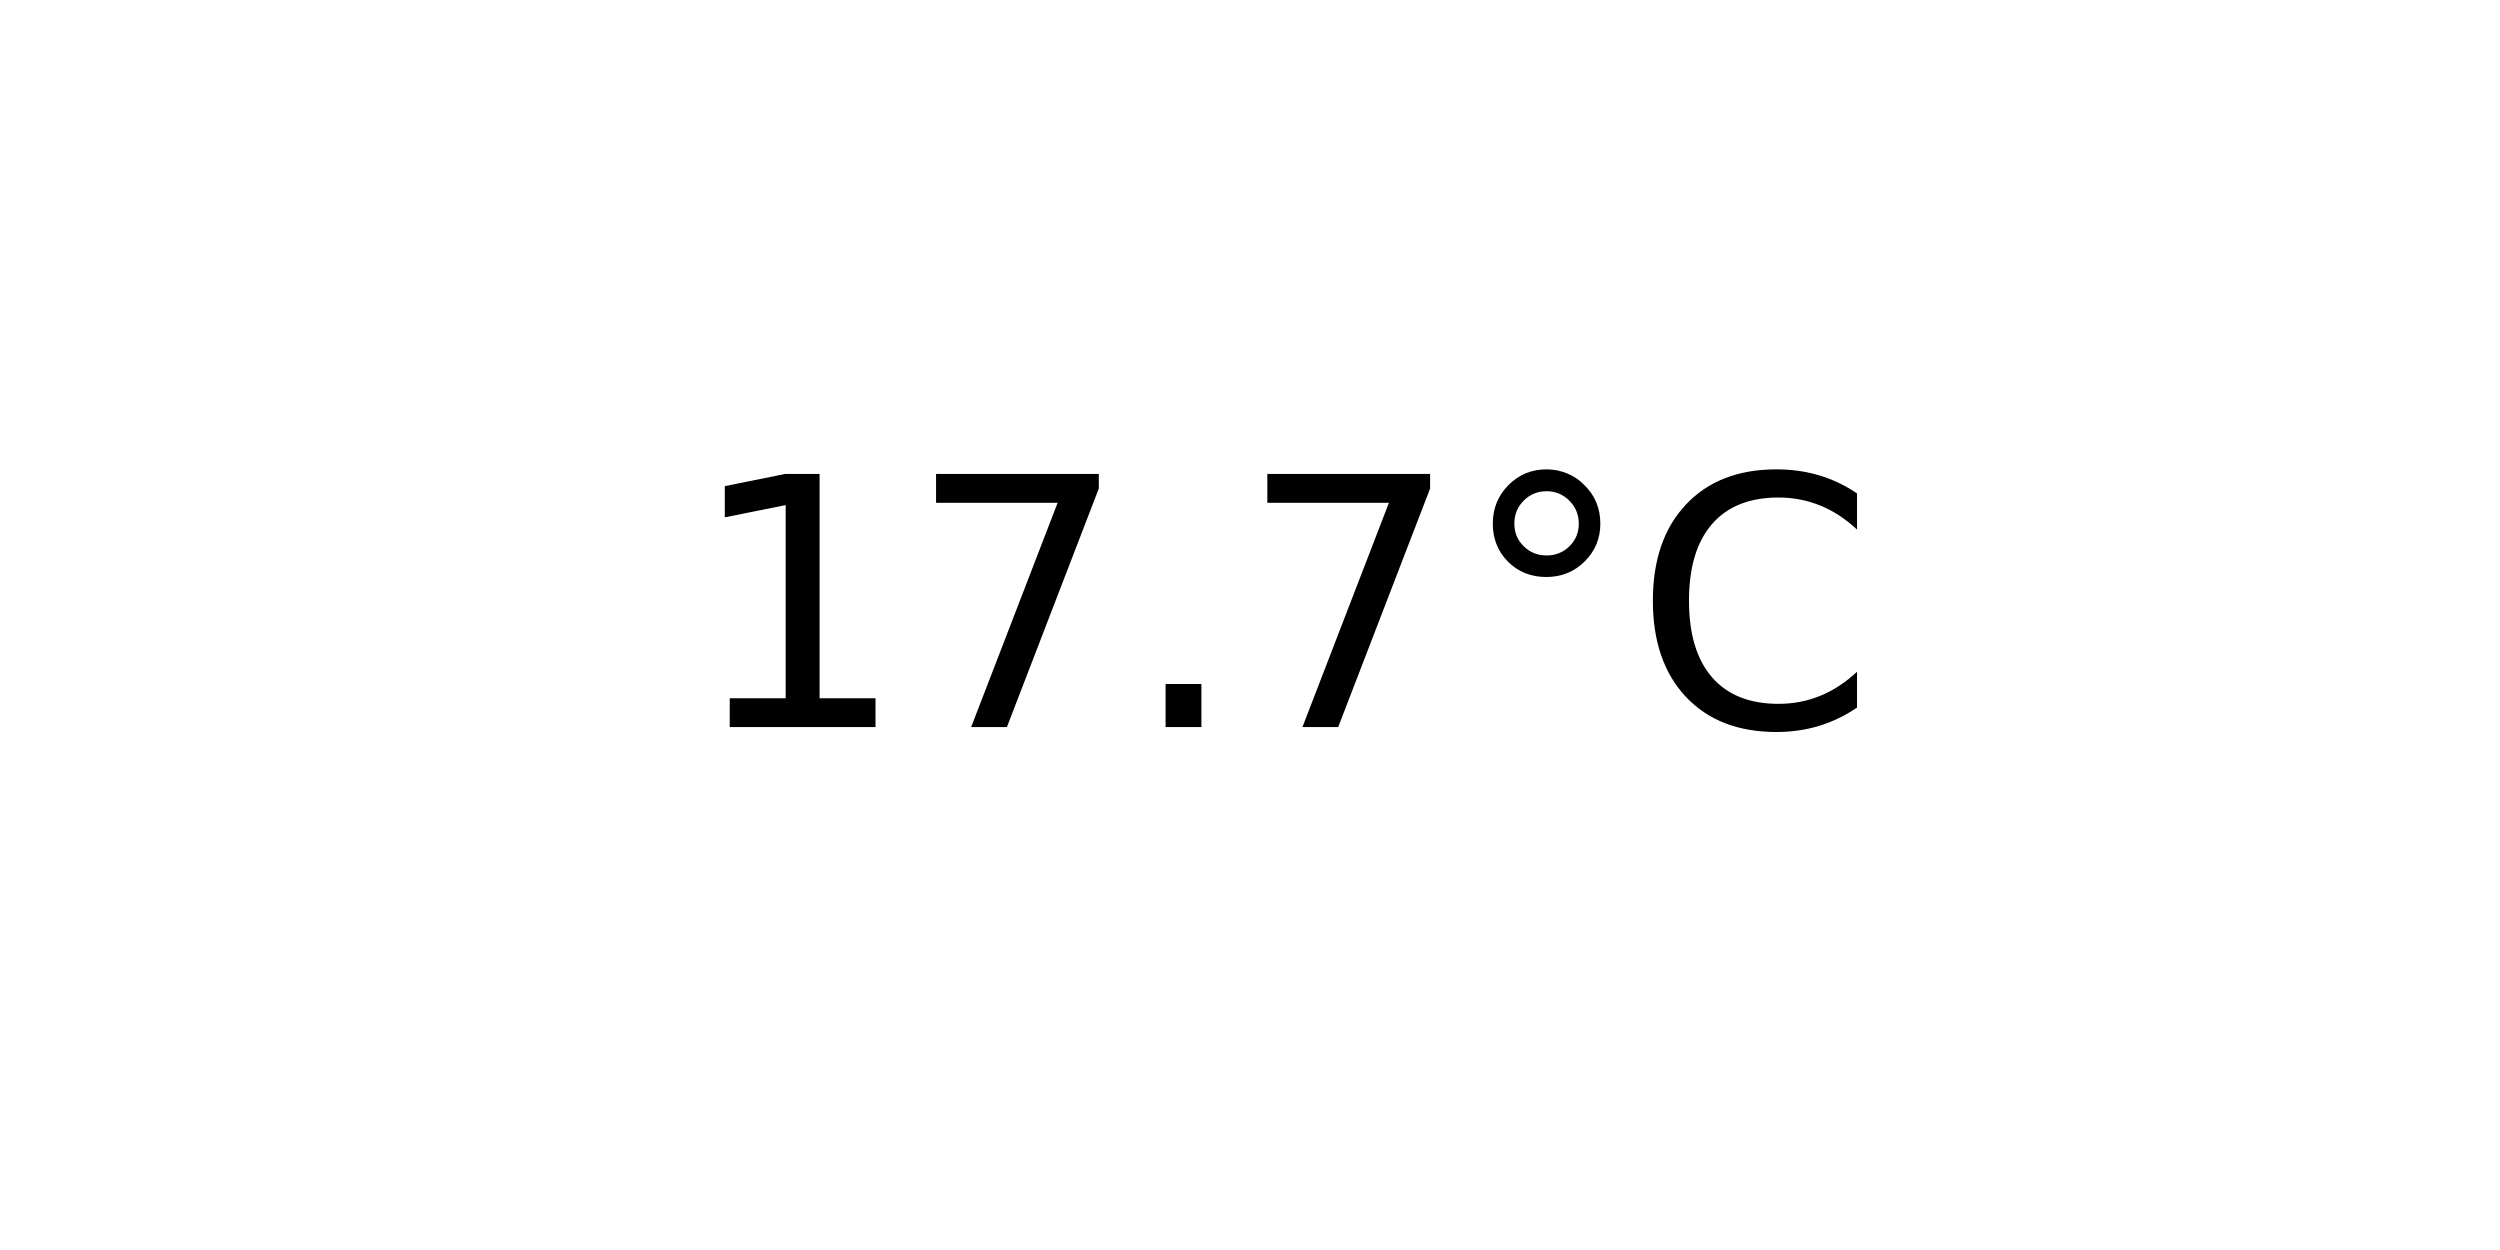
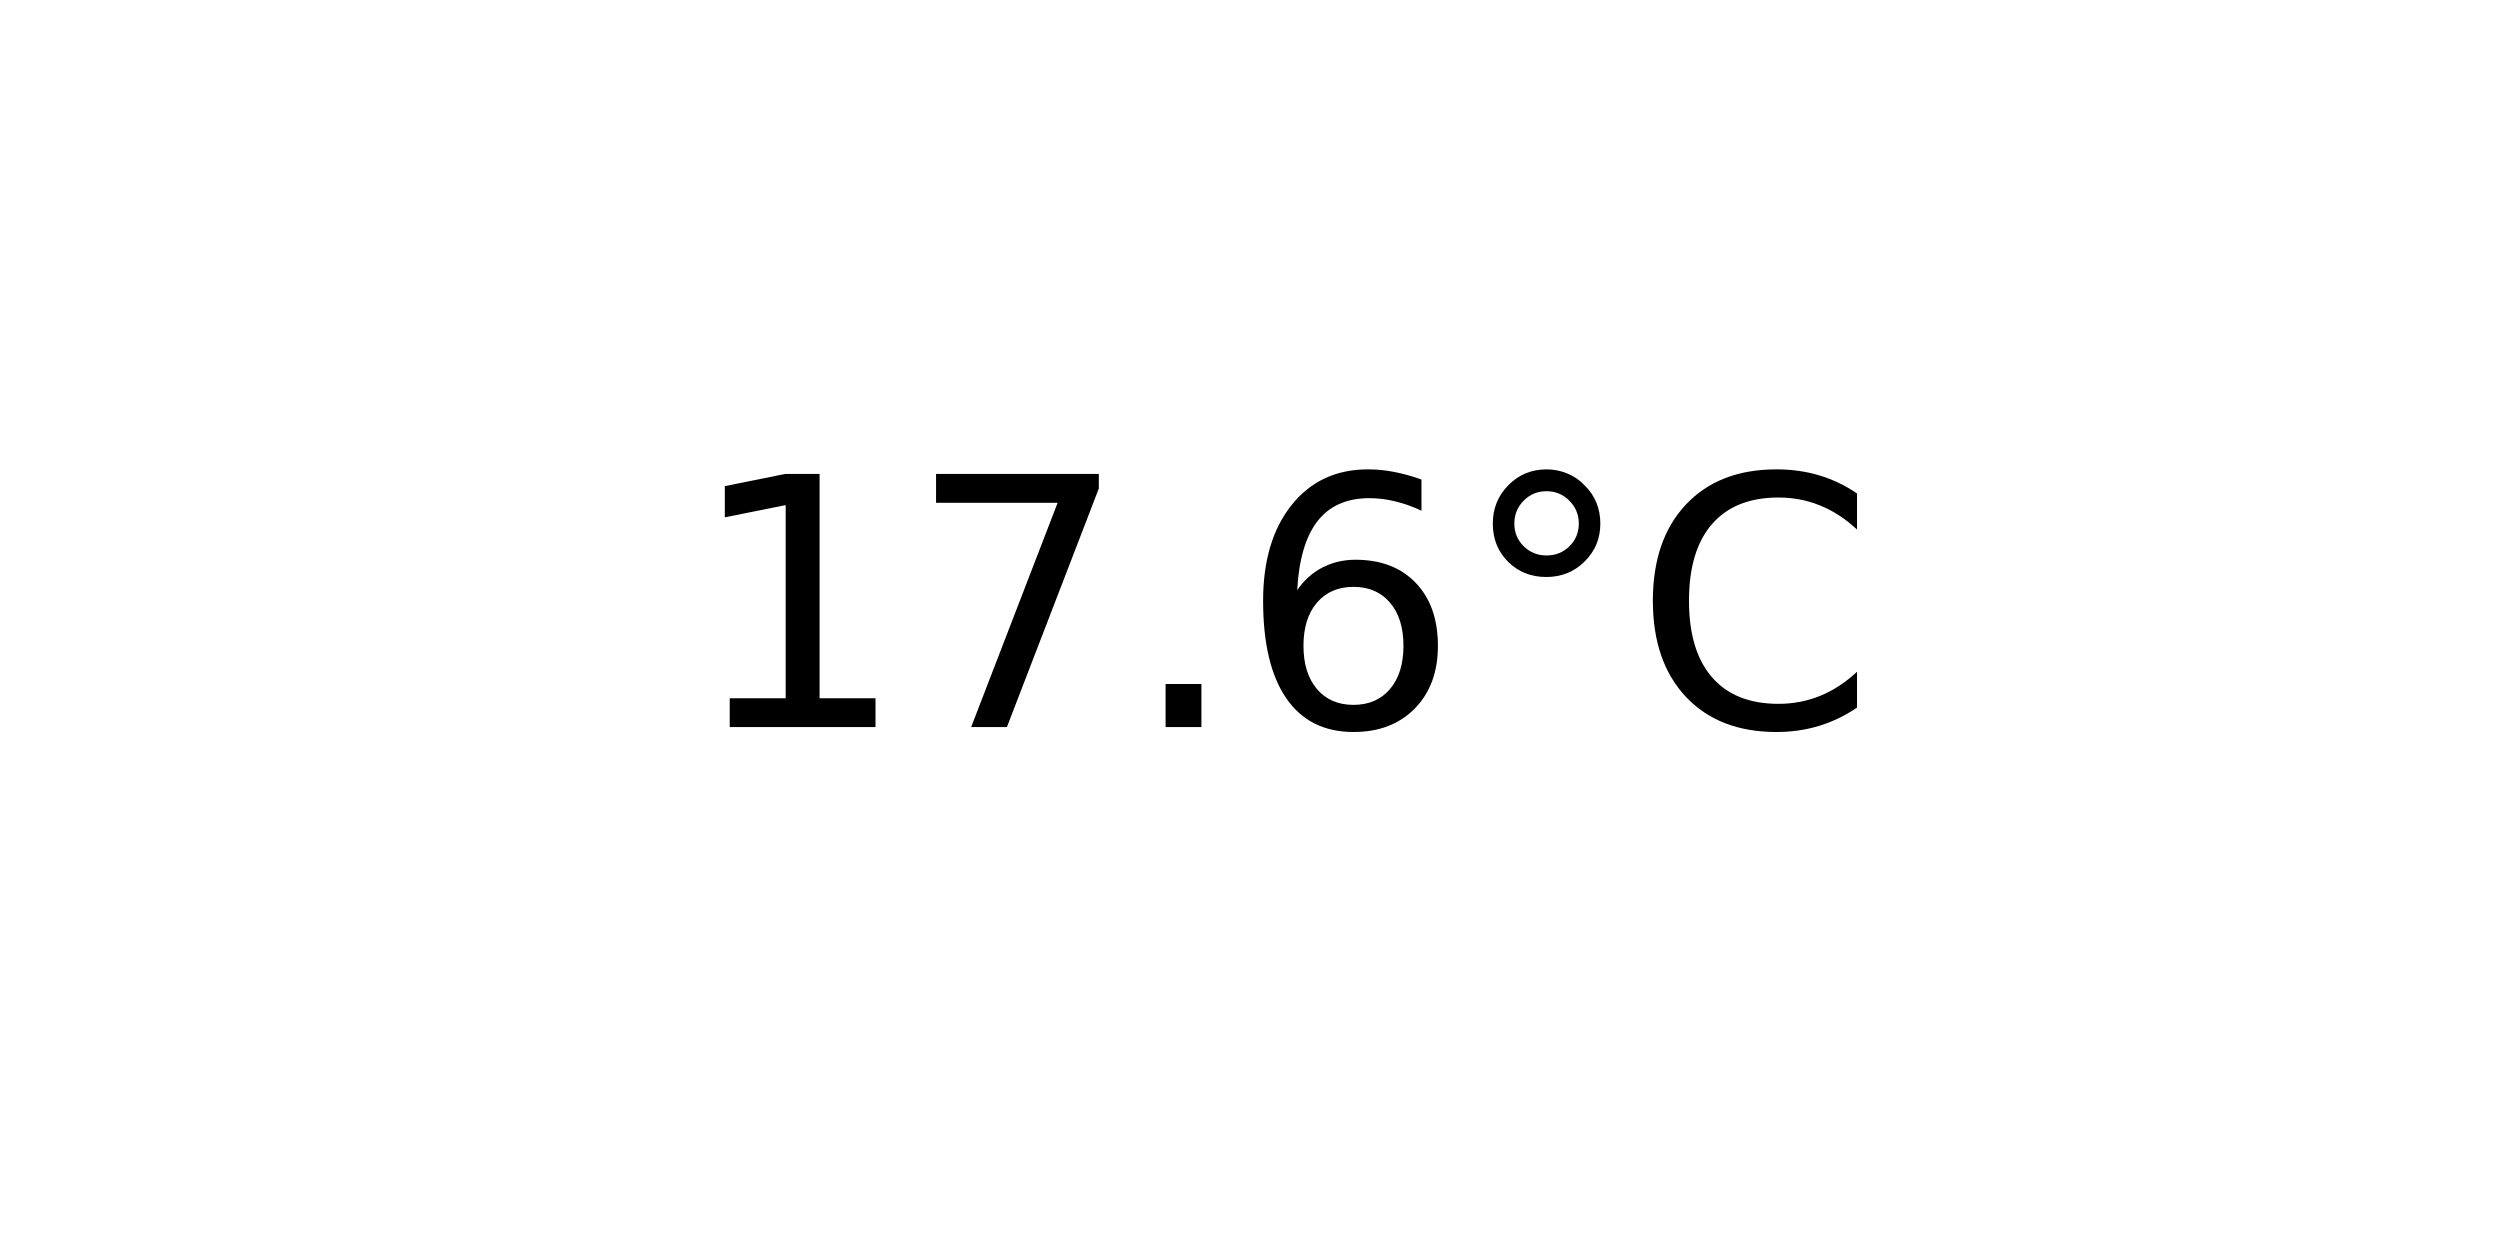
<svg xmlns="http://www.w3.org/2000/svg" xmlns:xlink="http://www.w3.org/1999/xlink" width="72pt" height="36pt" viewBox="0 0 72 36" version="1.1">
  <defs>
    <style type="text/css">*{stroke-linejoin: round; stroke-linecap: butt}</style>
  </defs>
  <g id="figure_1">
    <g id="axes_1">
      <g id="text_1">
        <g transform="translate(19.77578 20.93937) scale(0.1 -0.1)">
          <defs>
            <path id="DejaVuSans-31" d="M 794 531  L 1825 531  L 1825 4091  L 703 3866  L 703 4441  L 1819 4666  L 2450 4666  L 2450 531  L 3481 531  L 3481 0  L 794 0  L 794 531  z " transform="scale(0.015625)" />
            <path id="DejaVuSans-37" d="M 525 4666  L 3525 4666  L 3525 4397  L 1831 0  L 1172 0  L 2766 4134  L 525 4134  L 525 4666  z " transform="scale(0.015625)" />
            <path id="DejaVuSans-2e" d="M 684 794  L 1344 794  L 1344 0  L 684 0  L 684 794  z " transform="scale(0.015625)" />
+             <path id="DejaVuSans-36" d="M 2113 2584  Q 1688 2584 1439 2293  Q 1191 2003 1191 1497  Q 1191 994 1439 701  Q 1688 409 2113 409  Q 2538 409 2786 701  Q 3034 994 3034 1497  Q 3034 2003 2786 2293  Q 2538 2584 2113 2584  z M 3366 4563  L 3366 3988  Q 3128 4100 2886 4159  Q 2644 4219 2406 4219  Q 1781 4219 1451 3797  Q 1122 3375 1075 2522  Q 1259 2794 1537 2939  Q 1816 3084 2150 3084  Q 2853 3084 3261 2657  Q 3669 2231 3669 1497  Q 3669 778 3244 343  Q 2819 -91 2113 -91  Q 1303 -91 875 529  Q 447 1150 447 2328  Q 447 3434 972 4092  Q 1497 4750 2381 4750  Q 2619 4750 2861 4703  Q 3103 4656 3366 4563  z " transform="scale(0.015625)" />
            <path id="DejaVuSans-b0" d="M 1600 4347  Q 1350 4347 1178 4173  Q 1006 4000 1006 3750  Q 1006 3503 1178 3333  Q 1350 3163 1600 3163  Q 1850 3163 2022 3333  Q 2194 3503 2194 3750  Q 2194 3997 2020 4172  Q 1847 4347 1600 4347  z M 1600 4750  Q 1800 4750 1984 4673  Q 2169 4597 2303 4453  Q 2447 4313 2519 4134  Q 2591 3956 2591 3750  Q 2591 3338 2302 3052  Q 2013 2766 1594 2766  Q 1172 2766 890 3047  Q 609 3328 609 3750  Q 609 4169 896 4459  Q 1184 4750 1600 4750  z " transform="scale(0.015625)" />
            <path id="DejaVuSans-43" d="M 4122 4306  L 4122 3641  Q 3803 3938 3442 4084  Q 3081 4231 2675 4231  Q 1875 4231 1450 3742  Q 1025 3253 1025 2328  Q 1025 1406 1450 917  Q 1875 428 2675 428  Q 3081 428 3442 575  Q 3803 722 4122 1019  L 4122 359  Q 3791 134 3420 21  Q 3050 -91 2638 -91  Q 1578 -91 968 557  Q 359 1206 359 2328  Q 359 3453 968 4101  Q 1578 4750 2638 4750  Q 3056 4750 3426 4639  Q 3797 4528 4122 4306  z " transform="scale(0.015625)" />
          </defs>
          <use xlink:href="#DejaVuSans-31" />
          <use xlink:href="#DejaVuSans-37" x="63.623" />
          <use xlink:href="#DejaVuSans-2e" x="127.246" />
-           <use xlink:href="#DejaVuSans-37" x="159.033" />
+           <use xlink:href="#DejaVuSans-36" x="159.033" />
          <use xlink:href="#DejaVuSans-b0" x="222.656" />
          <use xlink:href="#DejaVuSans-43" x="272.656" />
        </g>
      </g>
    </g>
  </g>
</svg>
